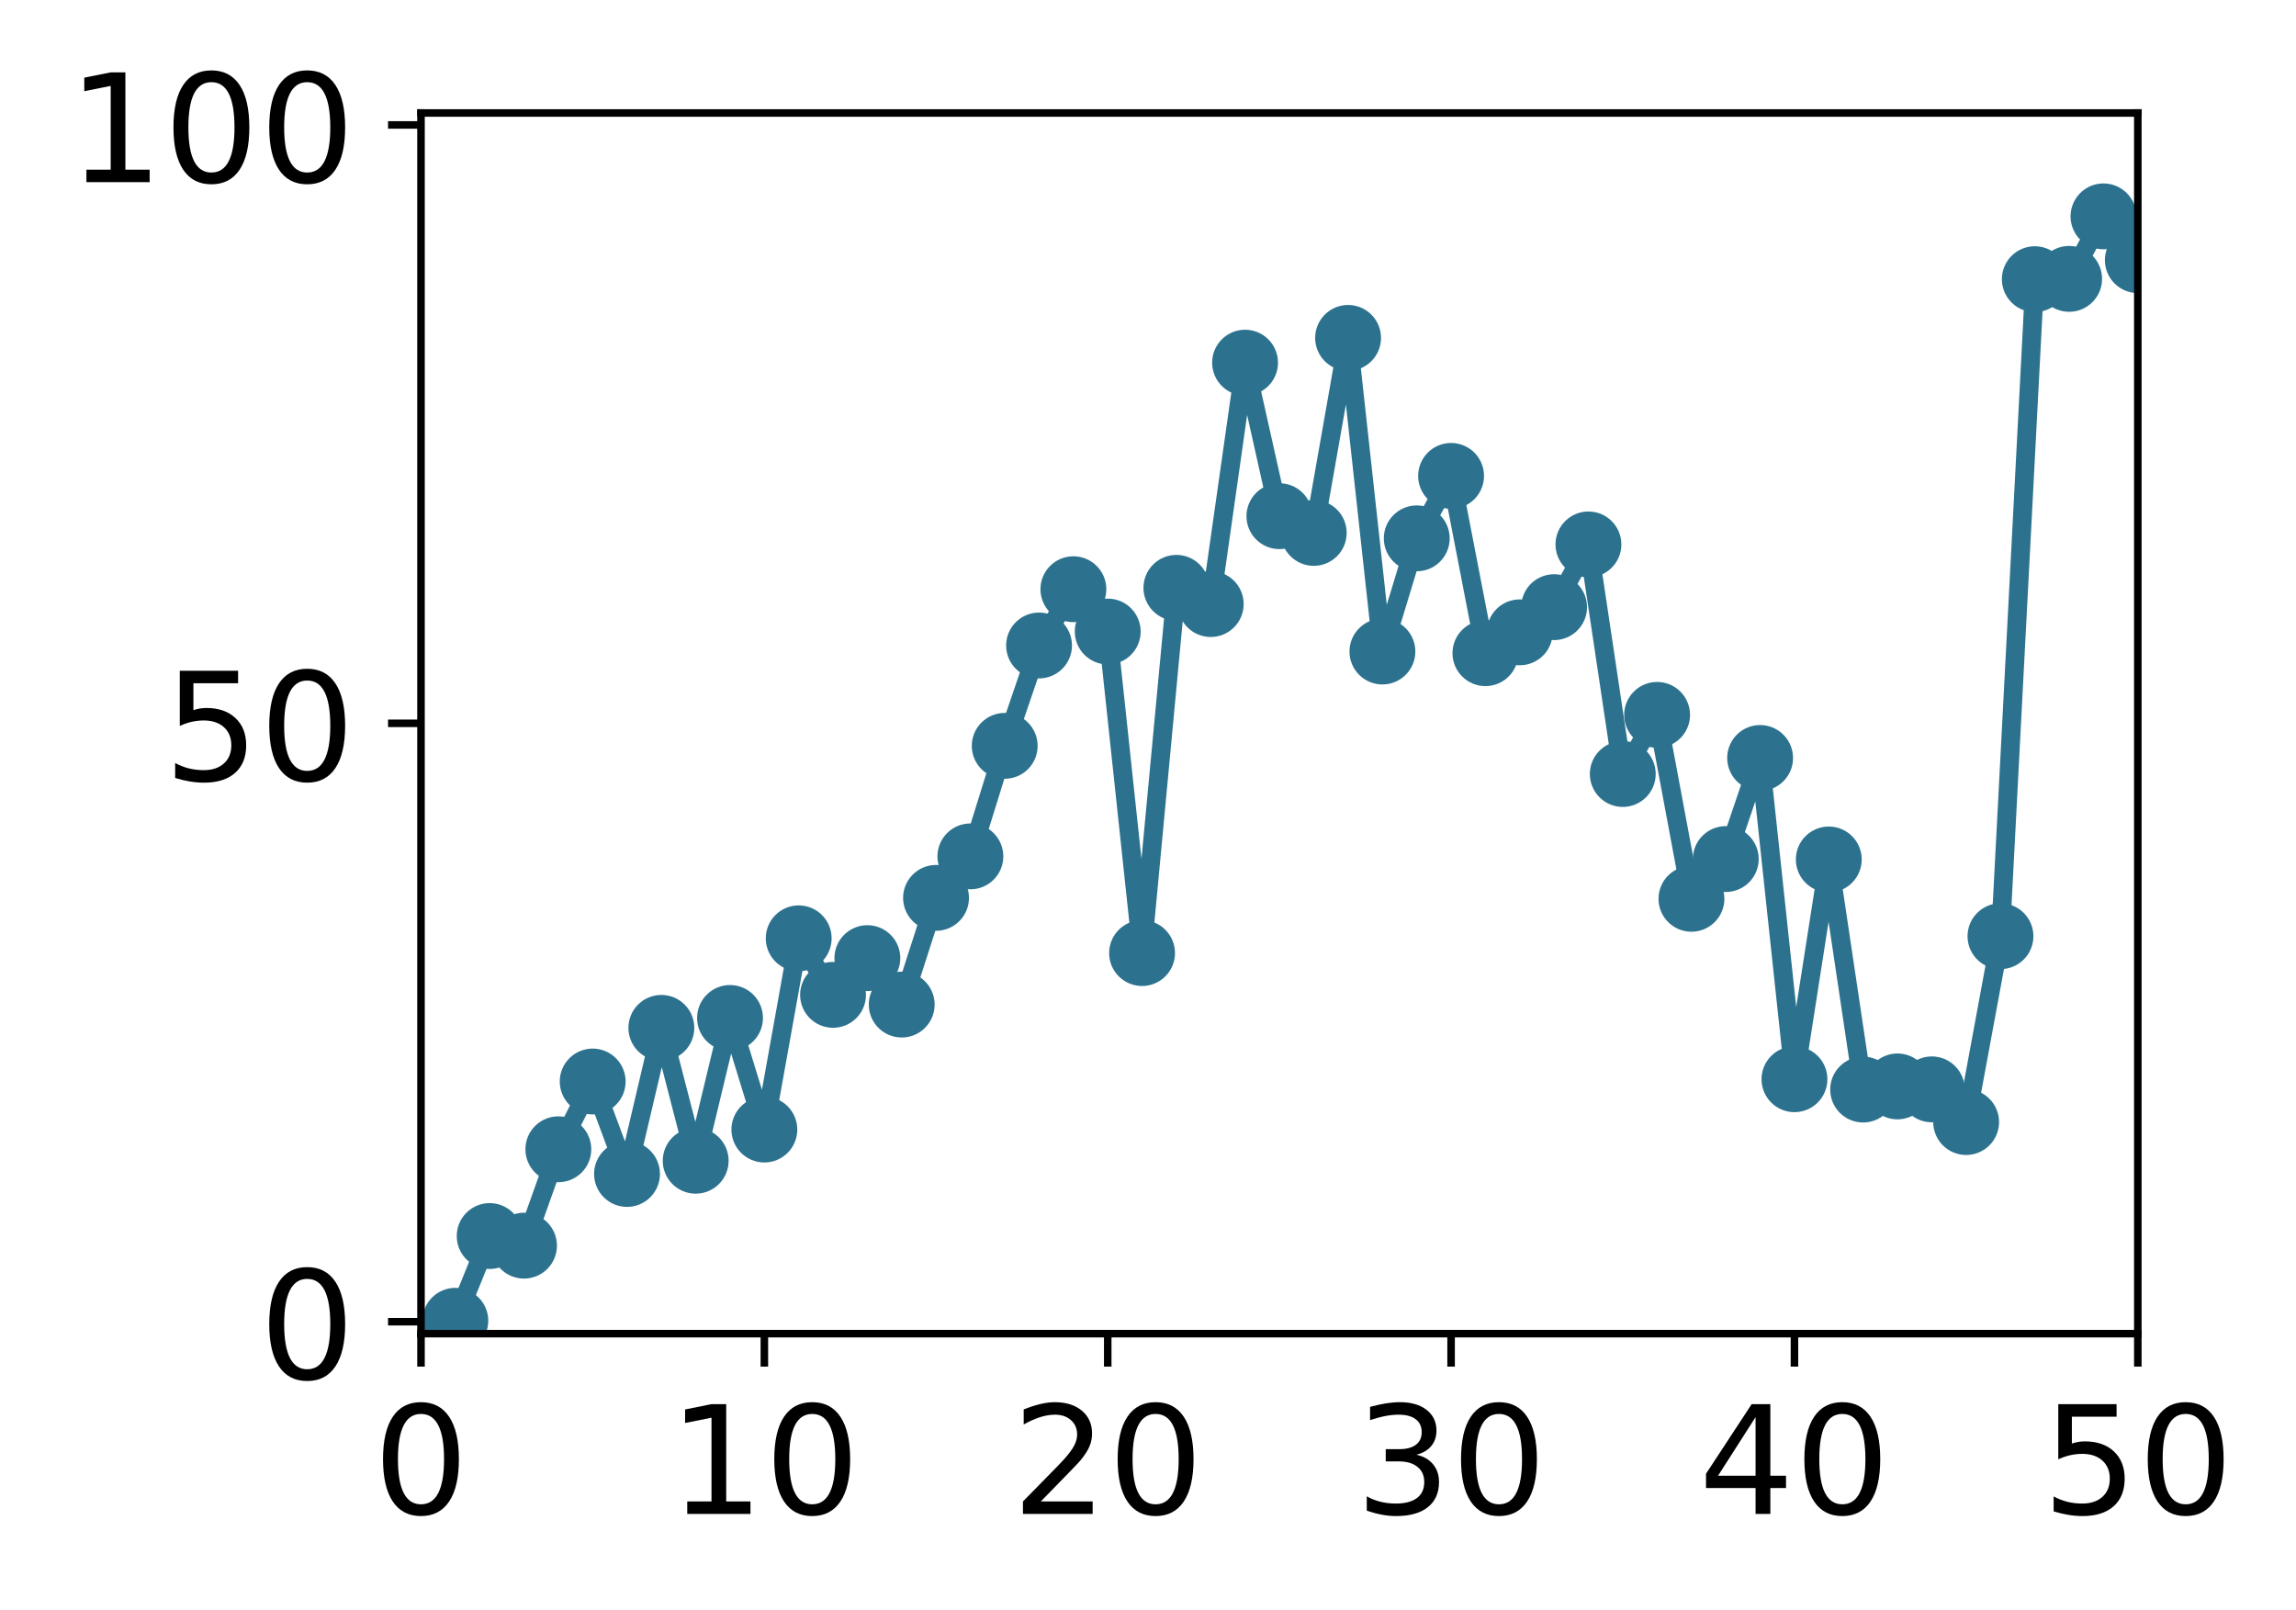
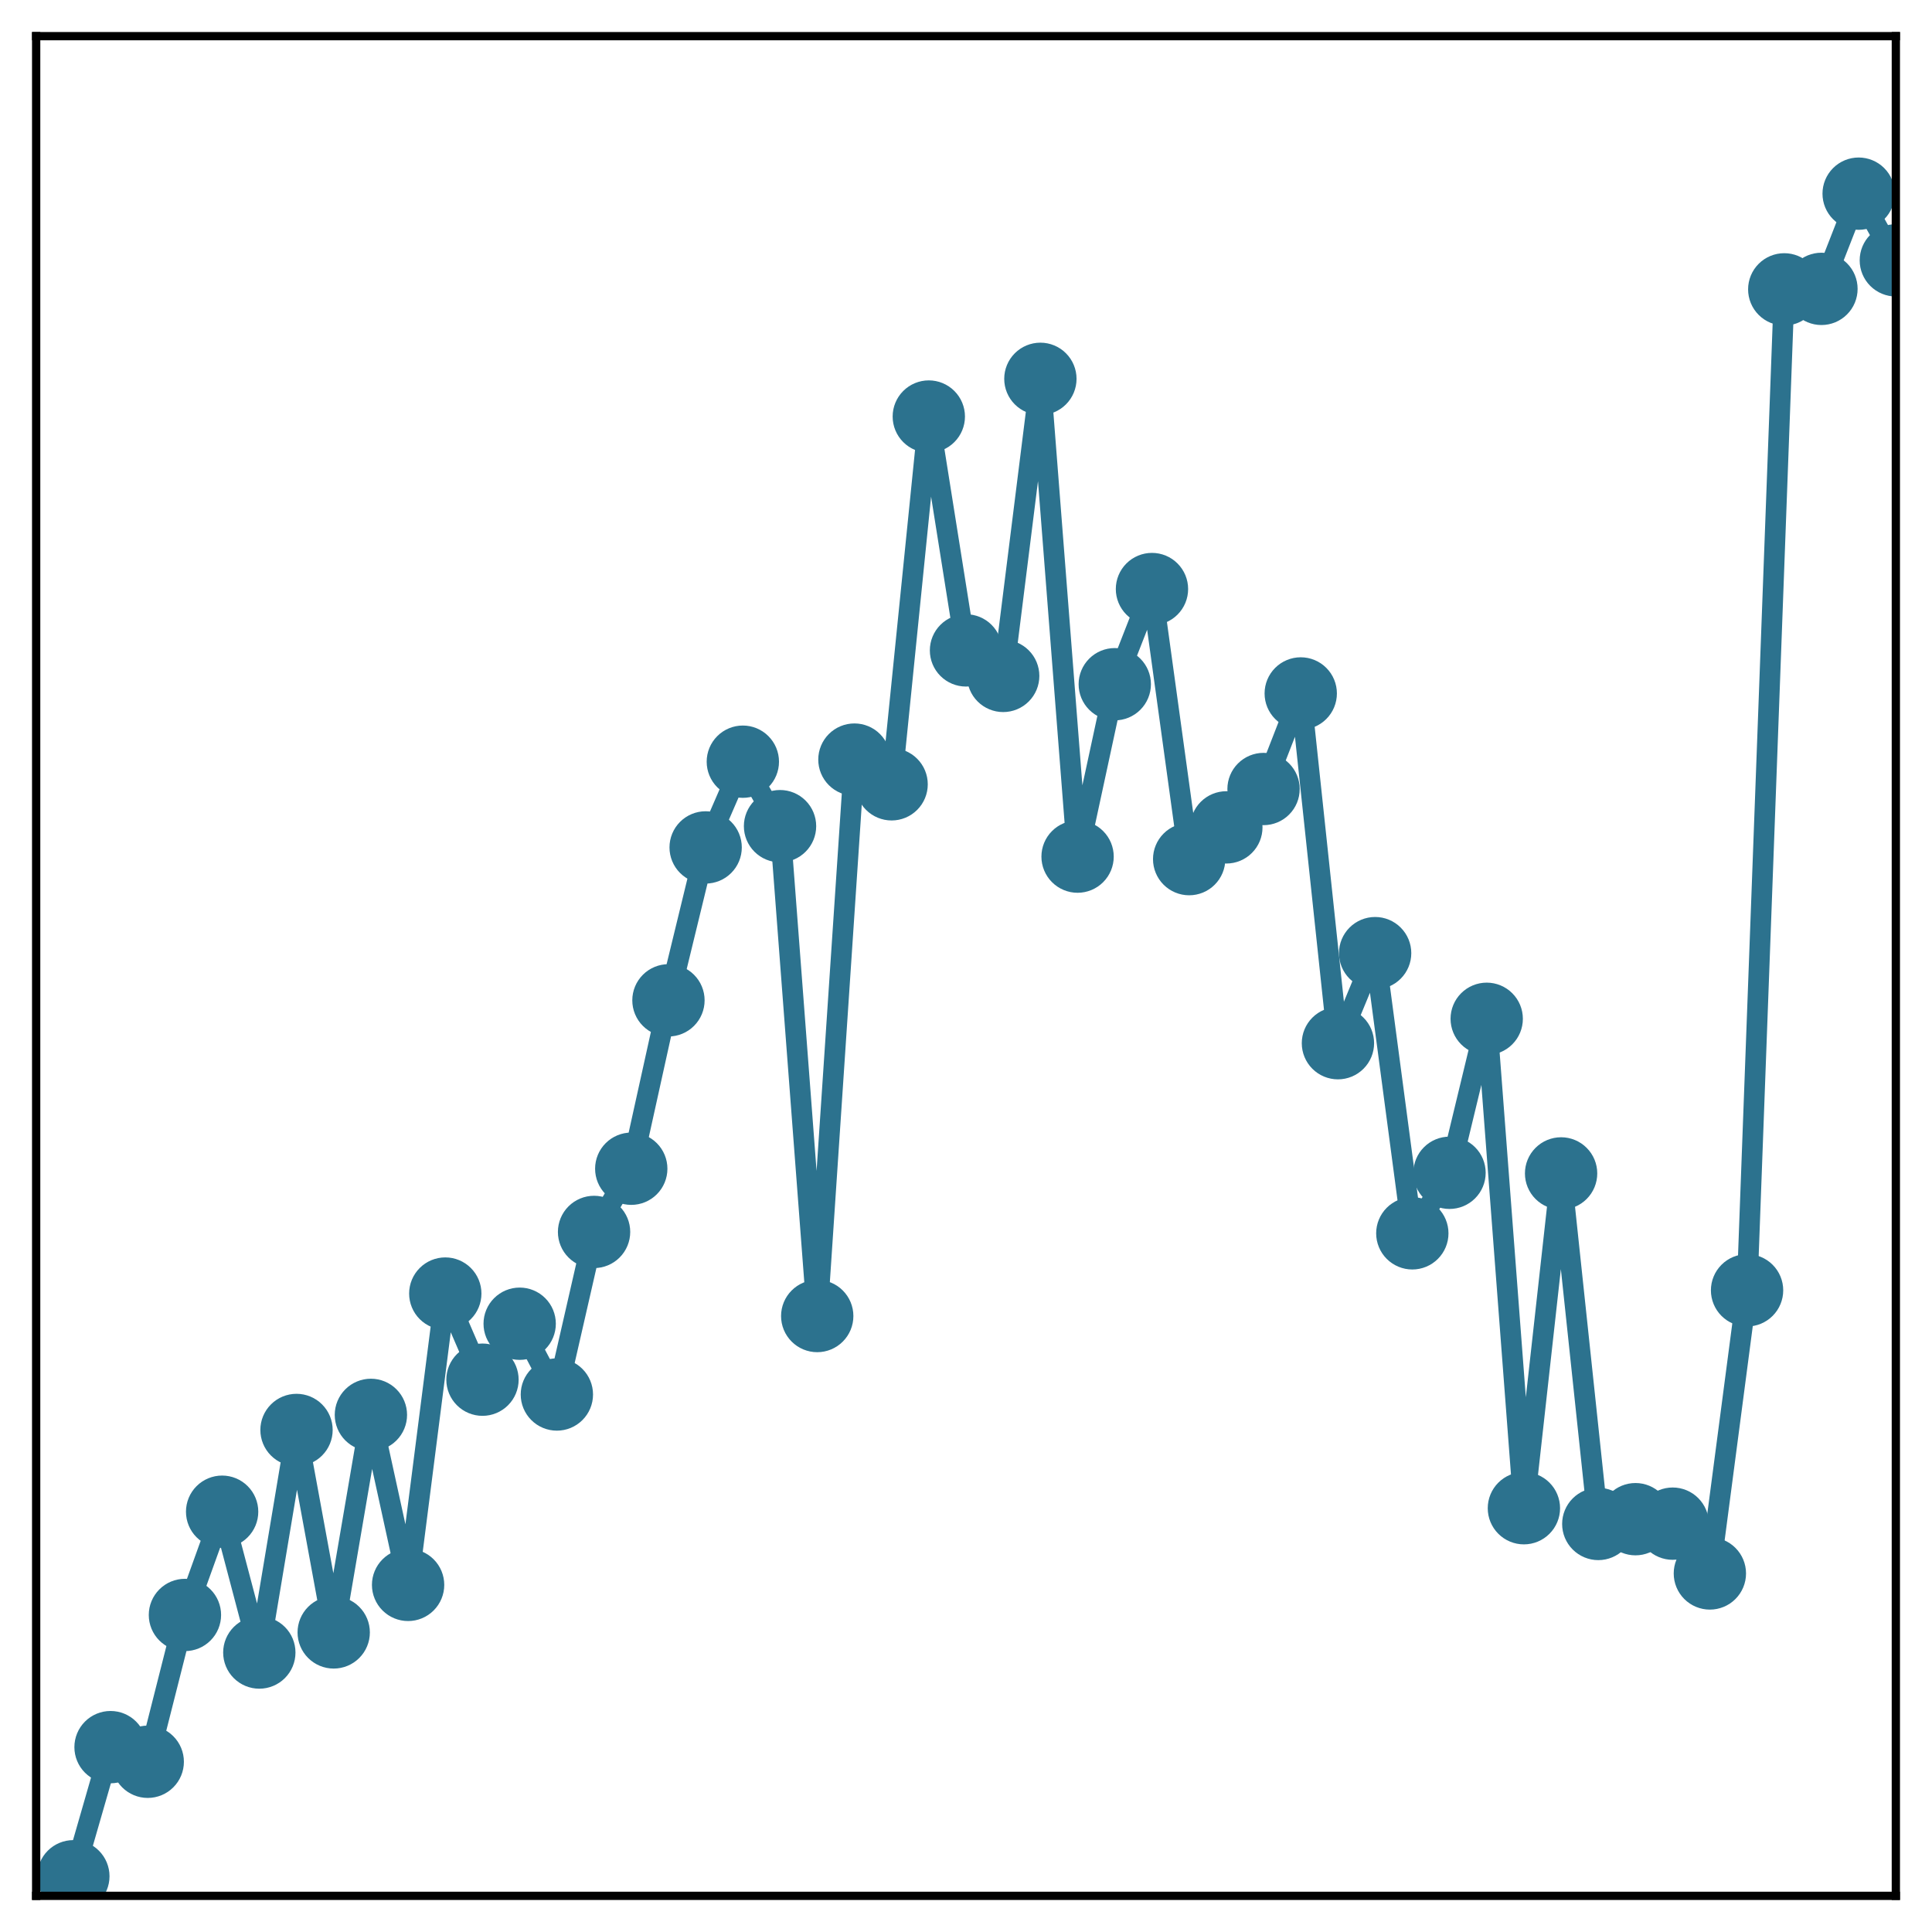
- <svg xmlns="http://www.w3.org/2000/svg" xmlns:xlink="http://www.w3.org/1999/xlink" height="171pt" version="1.1" viewBox="0 0 244 171" width="244pt">
+ <svg xmlns="http://www.w3.org/2000/svg" xmlns:xlink="http://www.w3.org/1999/xlink" height="187pt" version="1.1" viewBox="0 0 187 187" width="187pt">
  <defs>
    <style type="text/css">
*{stroke-linecap:butt;stroke-linejoin:round;}
  </style>
  </defs>
  <g id="figure_1">
    <g id="patch_1">
-       <path d="M 0 171.411  L 244.57 171.411  L 244.57 0  L 0 0  z " style="fill:#ffffff;" />
+       <path d="M 0 187  L 187 187  L 187 -0  L 0 -0  z " style="fill:#ffffff;" />
    </g>
    <g id="axes_1">
      <g id="patch_2">
-         <path d="M 44.74 141.726  L 227.19 141.726  L 227.19 12.007  L 44.74 12.007  z " style="fill:#ffffff;" />
+         <path d="M 3.5 183.5  L 183.5 183.5  L 183.5 3.5  L 3.5 3.5  z " style="fill:#ffffff;" />
      </g>
-       <g id="matplotlib.axis_1">
-         <g id="xtick_1">
-           <g id="line2d_1">
-             <defs>
-               <path d="M 0 0  L 0 3.5  " id="me3593f6ef7" style="stroke:#000000;stroke-width:0.8;" />
-             </defs>
-             <g>
-               <use style="stroke:#000000;stroke-width:0.8;" x="44.74" xlink:href="#me3593f6ef7" y="141.726" />
-             </g>
-           </g>
-           <g id="text_1">
-             <defs>
-               <path d="M 31.781 66.406  Q 24.172 66.406 20.328 58.906  Q 16.5 51.422 16.5 36.375  Q 16.5 21.391 20.328 13.891  Q 24.172 6.391 31.781 6.391  Q 39.453 6.391 43.281 13.891  Q 47.125 21.391 47.125 36.375  Q 47.125 51.422 43.281 58.906  Q 39.453 66.406 31.781 66.406  z M 31.781 74.219  Q 44.047 74.219 50.516 64.516  Q 56.984 54.828 56.984 36.375  Q 56.984 17.969 50.516 8.266  Q 44.047 -1.422 31.781 -1.422  Q 19.531 -1.422 13.062 8.266  Q 6.594 17.969 6.594 36.375  Q 6.594 54.828 13.062 64.516  Q 19.531 74.219 31.781 74.219  z " id="DejaVuSans-30" />
-             </defs>
-             <g transform="translate(39.65 160.8833)scale(0.16 -0.16)">
-               <use xlink:href="#DejaVuSans-30" />
-             </g>
-           </g>
-         </g>
-         <g id="xtick_2">
-           <g id="line2d_2">
-             <g>
-               <use style="stroke:#000000;stroke-width:0.8;" x="81.23" xlink:href="#me3593f6ef7" y="141.726" />
-             </g>
-           </g>
-           <g id="text_2">
-             <defs>
-               <path d="M 12.406 8.297  L 28.516 8.297  L 28.516 63.922  L 10.984 60.406  L 10.984 69.391  L 28.422 72.906  L 38.281 72.906  L 38.281 8.297  L 54.391 8.297  L 54.391 0  L 12.406 0  z " id="DejaVuSans-31" />
-             </defs>
-             <g transform="translate(71.05 160.8833)scale(0.16 -0.16)">
-               <use xlink:href="#DejaVuSans-31" />
-               <use x="63.623" xlink:href="#DejaVuSans-30" />
-             </g>
-           </g>
-         </g>
-         <g id="xtick_3">
-           <g id="line2d_3">
-             <g>
-               <use style="stroke:#000000;stroke-width:0.8;" x="117.72" xlink:href="#me3593f6ef7" y="141.726" />
-             </g>
-           </g>
-           <g id="text_3">
-             <defs>
-               <path d="M 19.188 8.297  L 53.609 8.297  L 53.609 0  L 7.328 0  L 7.328 8.297  Q 12.938 14.109 22.625 23.891  Q 32.328 33.688 34.812 36.531  Q 39.547 41.844 41.422 45.531  Q 43.312 49.219 43.312 52.781  Q 43.312 58.594 39.234 62.25  Q 35.156 65.922 28.609 65.922  Q 23.969 65.922 18.812 64.312  Q 13.672 62.703 7.812 59.422  L 7.812 69.391  Q 13.766 71.781 18.938 73  Q 24.125 74.219 28.422 74.219  Q 39.75 74.219 46.484 68.547  Q 53.219 62.891 53.219 53.422  Q 53.219 48.922 51.531 44.891  Q 49.859 40.875 45.406 35.406  Q 44.188 33.984 37.641 27.219  Q 31.109 20.453 19.188 8.297  z " id="DejaVuSans-32" />
-             </defs>
-             <g transform="translate(107.54 160.8833)scale(0.16 -0.16)">
-               <use xlink:href="#DejaVuSans-32" />
-               <use x="63.623" xlink:href="#DejaVuSans-30" />
-             </g>
-           </g>
-         </g>
-         <g id="xtick_4">
-           <g id="line2d_4">
-             <g>
-               <use style="stroke:#000000;stroke-width:0.8;" x="154.21" xlink:href="#me3593f6ef7" y="141.726" />
-             </g>
-           </g>
-           <g id="text_4">
-             <defs>
-               <path d="M 40.578 39.312  Q 47.656 37.797 51.625 33  Q 55.609 28.219 55.609 21.188  Q 55.609 10.406 48.188 4.484  Q 40.766 -1.422 27.094 -1.422  Q 22.516 -1.422 17.656 -0.516  Q 12.797 0.391 7.625 2.203  L 7.625 11.719  Q 11.719 9.328 16.594 8.109  Q 21.484 6.891 26.812 6.891  Q 36.078 6.891 40.938 10.547  Q 45.797 14.203 45.797 21.188  Q 45.797 27.641 41.281 31.266  Q 36.766 34.906 28.719 34.906  L 20.219 34.906  L 20.219 43.016  L 29.109 43.016  Q 36.375 43.016 40.234 45.922  Q 44.094 48.828 44.094 54.297  Q 44.094 59.906 40.109 62.906  Q 36.141 65.922 28.719 65.922  Q 24.656 65.922 20.016 65.031  Q 15.375 64.156 9.812 62.312  L 9.812 71.094  Q 15.438 72.656 20.344 73.438  Q 25.25 74.219 29.594 74.219  Q 40.828 74.219 47.359 69.109  Q 53.906 64.016 53.906 55.328  Q 53.906 49.266 50.438 45.094  Q 46.969 40.922 40.578 39.312  z " id="DejaVuSans-33" />
-             </defs>
-             <g transform="translate(144.03 160.8833)scale(0.16 -0.16)">
-               <use xlink:href="#DejaVuSans-33" />
-               <use x="63.623" xlink:href="#DejaVuSans-30" />
-             </g>
-           </g>
-         </g>
-         <g id="xtick_5">
-           <g id="line2d_5">
-             <g>
-               <use style="stroke:#000000;stroke-width:0.8;" x="190.7" xlink:href="#me3593f6ef7" y="141.726" />
-             </g>
-           </g>
-           <g id="text_5">
-             <defs>
-               <path d="M 37.797 64.312  L 12.891 25.391  L 37.797 25.391  z M 35.203 72.906  L 47.609 72.906  L 47.609 25.391  L 58.016 25.391  L 58.016 17.188  L 47.609 17.188  L 47.609 0  L 37.797 0  L 37.797 17.188  L 4.891 17.188  L 4.891 26.703  z " id="DejaVuSans-34" />
-             </defs>
-             <g transform="translate(180.52 160.8833)scale(0.16 -0.16)">
-               <use xlink:href="#DejaVuSans-34" />
-               <use x="63.623" xlink:href="#DejaVuSans-30" />
-             </g>
-           </g>
-         </g>
-         <g id="xtick_6">
-           <g id="line2d_6">
-             <g>
-               <use style="stroke:#000000;stroke-width:0.8;" x="227.19" xlink:href="#me3593f6ef7" y="141.726" />
-             </g>
-           </g>
-           <g id="text_6">
-             <defs>
-               <path d="M 10.797 72.906  L 49.516 72.906  L 49.516 64.594  L 19.828 64.594  L 19.828 46.734  Q 21.969 47.469 24.109 47.828  Q 26.266 48.188 28.422 48.188  Q 40.625 48.188 47.75 41.5  Q 54.891 34.812 54.891 23.391  Q 54.891 11.625 47.562 5.094  Q 40.234 -1.422 26.906 -1.422  Q 22.312 -1.422 17.547 -0.641  Q 12.797 0.141 7.719 1.703  L 7.719 11.625  Q 12.109 9.234 16.797 8.062  Q 21.484 6.891 26.703 6.891  Q 35.156 6.891 40.078 11.328  Q 45.016 15.766 45.016 23.391  Q 45.016 31 40.078 35.438  Q 35.156 39.891 26.703 39.891  Q 22.75 39.891 18.812 39.016  Q 14.891 38.141 10.797 36.281  z " id="DejaVuSans-35" />
-             </defs>
-             <g transform="translate(217.01 160.8833)scale(0.16 -0.16)">
-               <use xlink:href="#DejaVuSans-35" />
-               <use x="63.623" xlink:href="#DejaVuSans-30" />
-             </g>
-           </g>
-         </g>
-       </g>
-       <g id="matplotlib.axis_2">
-         <g id="ytick_1">
-           <g id="line2d_7">
-             <defs>
-               <path d="M 0 0  L -3.5 0  " id="m67486aaf1b" style="stroke:#000000;stroke-width:0.8;" />
-             </defs>
-             <g>
-               <use style="stroke:#000000;stroke-width:0.8;" x="44.74" xlink:href="#m67486aaf1b" y="140.454" />
-             </g>
-           </g>
-           <g id="text_7">
-             <g transform="translate(27.56 146.5328)scale(0.16 -0.16)">
-               <use xlink:href="#DejaVuSans-30" />
-             </g>
-           </g>
-         </g>
-         <g id="ytick_2">
-           <g id="line2d_8">
-             <g>
-               <use style="stroke:#000000;stroke-width:0.8;" x="44.74" xlink:href="#m67486aaf1b" y="76.866" />
-             </g>
-           </g>
-           <g id="text_8">
-             <g transform="translate(17.38 82.94516)scale(0.16 -0.16)">
-               <use xlink:href="#DejaVuSans-35" />
-               <use x="63.623" xlink:href="#DejaVuSans-30" />
-             </g>
-           </g>
-         </g>
-         <g id="ytick_3">
-           <g id="line2d_9">
-             <g>
-               <use style="stroke:#000000;stroke-width:0.8;" x="44.74" xlink:href="#m67486aaf1b" y="13.279" />
-             </g>
-           </g>
-           <g id="text_9">
-             <g transform="translate(7.2 19.3575)scale(0.16 -0.16)">
-               <use xlink:href="#DejaVuSans-31" />
-               <use x="63.623" xlink:href="#DejaVuSans-30" />
-               <use x="127.246" xlink:href="#DejaVuSans-30" />
-             </g>
-           </g>
-         </g>
-       </g>
-       <g id="line2d_10">
-         <path clip-path="url(#pbf8281f89b)" d="M 48.389 140.36  L 52.038 131.353  L 55.687 132.375  L 59.336 122.133  L 62.985 114.932  L 66.634 124.755  L 70.283 109.23  L 73.932 123.351  L 77.581 108.177  L 81.23 120.036  L 84.879 99.715  L 88.528 105.722  L 92.177 101.819  L 95.826 106.755  L 99.475 95.416  L 103.124 91.007  L 106.773 79.261  L 110.422 68.595  L 114.071 62.615  L 117.72 67.112  L 121.369 101.282  L 125.018 62.469  L 128.667 64.193  L 132.316 38.54  L 135.965 54.853  L 139.614 56.632  L 143.263 35.909  L 146.912 69.237  L 150.561 57.211  L 154.21 50.573  L 157.859 69.412  L 161.508 67.197  L 165.157 64.521  L 168.806 57.855  L 172.455 82.251  L 176.104 75.969  L 179.753 95.514  L 183.402 91.291  L 187.051 80.549  L 190.7 114.688  L 194.349 91.334  L 197.998 115.786  L 201.647 115.452  L 205.296 115.765  L 208.945 119.239  L 212.594 99.489  L 216.243 29.668  L 219.892 29.635  L 223.541 22.993  L 227.19 27.645  " style="fill:none;stroke:#2c728e;stroke-linecap:square;stroke-width:2;" />
+       <g id="matplotlib.axis_1" />
+       <g id="matplotlib.axis_2" />
+       <g id="line2d_1">
+         <path clip-path="url(#pe82883edbc)" d="M 7.1 181.605  L 10.7 169.107  L 14.3 170.524  L 17.9 156.313  L 21.5 146.32  L 25.1 159.951  L 28.7 138.408  L 32.3 158.003  L 35.9 136.947  L 39.5 153.403  L 43.1 125.205  L 46.7 133.541  L 50.3 128.125  L 53.9 134.975  L 57.5 119.24  L 61.1 113.122  L 64.7 96.823  L 68.3 82.022  L 71.9 73.725  L 75.5 79.965  L 79.1 127.38  L 82.7 73.522  L 86.3 75.914  L 89.9 40.317  L 93.5 62.953  L 97.1 65.422  L 100.7 36.667  L 104.3 82.913  L 107.9 66.226  L 111.5 57.014  L 115.1 83.156  L 118.7 80.082  L 122.3 76.369  L 125.9 67.119  L 129.5 100.972  L 133.1 92.255  L 136.7 119.375  L 140.3 113.516  L 143.9 98.61  L 147.5 145.982  L 151.1 113.576  L 154.7 147.506  L 158.3 147.043  L 161.9 147.476  L 165.5 152.296  L 169.1 124.892  L 172.7 28.007  L 176.3 27.96  L 179.9 18.745  L 183.5 25.199  " style="fill:none;stroke:#2c728e;stroke-linecap:square;stroke-width:2;" />
        <defs>
-           <path d="M 0 3  C 0.796 3 1.559 2.684 2.121 2.121  C 2.684 1.559 3 0.796 3 0  C 3 -0.796 2.684 -1.559 2.121 -2.121  C 1.559 -2.684 0.796 -3 0 -3  C -0.796 -3 -1.559 -2.684 -2.121 -2.121  C -2.684 -1.559 -3 -0.796 -3 0  C -3 0.796 -2.684 1.559 -2.121 2.121  C -1.559 2.684 -0.796 3 0 3  z " id="m9288239f80" style="stroke:#2c728e;" />
+           <path d="M 0 3  C 0.796 3 1.559 2.684 2.121 2.121  C 2.684 1.559 3 0.796 3 0  C 3 -0.796 2.684 -1.559 2.121 -2.121  C 1.559 -2.684 0.796 -3 0 -3  C -0.796 -3 -1.559 -2.684 -2.121 -2.121  C -2.684 -1.559 -3 -0.796 -3 0  C -3 0.796 -2.684 1.559 -2.121 2.121  C -1.559 2.684 -0.796 3 0 3  z " id="m312aa09013" style="stroke:#2c728e;" />
        </defs>
-         <g clip-path="url(#pbf8281f89b)">
-           <use style="fill:#2c728e;stroke:#2c728e;" x="48.389" xlink:href="#m9288239f80" y="140.36" />
-           <use style="fill:#2c728e;stroke:#2c728e;" x="52.038" xlink:href="#m9288239f80" y="131.353" />
-           <use style="fill:#2c728e;stroke:#2c728e;" x="55.687" xlink:href="#m9288239f80" y="132.375" />
-           <use style="fill:#2c728e;stroke:#2c728e;" x="59.336" xlink:href="#m9288239f80" y="122.133" />
-           <use style="fill:#2c728e;stroke:#2c728e;" x="62.985" xlink:href="#m9288239f80" y="114.932" />
-           <use style="fill:#2c728e;stroke:#2c728e;" x="66.634" xlink:href="#m9288239f80" y="124.755" />
-           <use style="fill:#2c728e;stroke:#2c728e;" x="70.283" xlink:href="#m9288239f80" y="109.23" />
-           <use style="fill:#2c728e;stroke:#2c728e;" x="73.932" xlink:href="#m9288239f80" y="123.351" />
-           <use style="fill:#2c728e;stroke:#2c728e;" x="77.581" xlink:href="#m9288239f80" y="108.177" />
-           <use style="fill:#2c728e;stroke:#2c728e;" x="81.23" xlink:href="#m9288239f80" y="120.036" />
-           <use style="fill:#2c728e;stroke:#2c728e;" x="84.879" xlink:href="#m9288239f80" y="99.715" />
-           <use style="fill:#2c728e;stroke:#2c728e;" x="88.528" xlink:href="#m9288239f80" y="105.722" />
-           <use style="fill:#2c728e;stroke:#2c728e;" x="92.177" xlink:href="#m9288239f80" y="101.819" />
-           <use style="fill:#2c728e;stroke:#2c728e;" x="95.826" xlink:href="#m9288239f80" y="106.755" />
-           <use style="fill:#2c728e;stroke:#2c728e;" x="99.475" xlink:href="#m9288239f80" y="95.416" />
-           <use style="fill:#2c728e;stroke:#2c728e;" x="103.124" xlink:href="#m9288239f80" y="91.007" />
-           <use style="fill:#2c728e;stroke:#2c728e;" x="106.773" xlink:href="#m9288239f80" y="79.261" />
-           <use style="fill:#2c728e;stroke:#2c728e;" x="110.422" xlink:href="#m9288239f80" y="68.595" />
-           <use style="fill:#2c728e;stroke:#2c728e;" x="114.071" xlink:href="#m9288239f80" y="62.615" />
-           <use style="fill:#2c728e;stroke:#2c728e;" x="117.72" xlink:href="#m9288239f80" y="67.112" />
-           <use style="fill:#2c728e;stroke:#2c728e;" x="121.369" xlink:href="#m9288239f80" y="101.282" />
-           <use style="fill:#2c728e;stroke:#2c728e;" x="125.018" xlink:href="#m9288239f80" y="62.469" />
-           <use style="fill:#2c728e;stroke:#2c728e;" x="128.667" xlink:href="#m9288239f80" y="64.193" />
-           <use style="fill:#2c728e;stroke:#2c728e;" x="132.316" xlink:href="#m9288239f80" y="38.54" />
-           <use style="fill:#2c728e;stroke:#2c728e;" x="135.965" xlink:href="#m9288239f80" y="54.853" />
-           <use style="fill:#2c728e;stroke:#2c728e;" x="139.614" xlink:href="#m9288239f80" y="56.632" />
-           <use style="fill:#2c728e;stroke:#2c728e;" x="143.263" xlink:href="#m9288239f80" y="35.909" />
-           <use style="fill:#2c728e;stroke:#2c728e;" x="146.912" xlink:href="#m9288239f80" y="69.237" />
-           <use style="fill:#2c728e;stroke:#2c728e;" x="150.561" xlink:href="#m9288239f80" y="57.211" />
-           <use style="fill:#2c728e;stroke:#2c728e;" x="154.21" xlink:href="#m9288239f80" y="50.573" />
-           <use style="fill:#2c728e;stroke:#2c728e;" x="157.859" xlink:href="#m9288239f80" y="69.412" />
-           <use style="fill:#2c728e;stroke:#2c728e;" x="161.508" xlink:href="#m9288239f80" y="67.197" />
-           <use style="fill:#2c728e;stroke:#2c728e;" x="165.157" xlink:href="#m9288239f80" y="64.521" />
-           <use style="fill:#2c728e;stroke:#2c728e;" x="168.806" xlink:href="#m9288239f80" y="57.855" />
-           <use style="fill:#2c728e;stroke:#2c728e;" x="172.455" xlink:href="#m9288239f80" y="82.251" />
-           <use style="fill:#2c728e;stroke:#2c728e;" x="176.104" xlink:href="#m9288239f80" y="75.969" />
-           <use style="fill:#2c728e;stroke:#2c728e;" x="179.753" xlink:href="#m9288239f80" y="95.514" />
-           <use style="fill:#2c728e;stroke:#2c728e;" x="183.402" xlink:href="#m9288239f80" y="91.291" />
-           <use style="fill:#2c728e;stroke:#2c728e;" x="187.051" xlink:href="#m9288239f80" y="80.549" />
-           <use style="fill:#2c728e;stroke:#2c728e;" x="190.7" xlink:href="#m9288239f80" y="114.688" />
-           <use style="fill:#2c728e;stroke:#2c728e;" x="194.349" xlink:href="#m9288239f80" y="91.334" />
-           <use style="fill:#2c728e;stroke:#2c728e;" x="197.998" xlink:href="#m9288239f80" y="115.786" />
-           <use style="fill:#2c728e;stroke:#2c728e;" x="201.647" xlink:href="#m9288239f80" y="115.452" />
-           <use style="fill:#2c728e;stroke:#2c728e;" x="205.296" xlink:href="#m9288239f80" y="115.765" />
-           <use style="fill:#2c728e;stroke:#2c728e;" x="208.945" xlink:href="#m9288239f80" y="119.239" />
-           <use style="fill:#2c728e;stroke:#2c728e;" x="212.594" xlink:href="#m9288239f80" y="99.489" />
-           <use style="fill:#2c728e;stroke:#2c728e;" x="216.243" xlink:href="#m9288239f80" y="29.668" />
-           <use style="fill:#2c728e;stroke:#2c728e;" x="219.892" xlink:href="#m9288239f80" y="29.635" />
-           <use style="fill:#2c728e;stroke:#2c728e;" x="223.541" xlink:href="#m9288239f80" y="22.993" />
-           <use style="fill:#2c728e;stroke:#2c728e;" x="227.19" xlink:href="#m9288239f80" y="27.645" />
+         <g clip-path="url(#pe82883edbc)">
+           <use style="fill:#2c728e;stroke:#2c728e;" x="7.1" xlink:href="#m312aa09013" y="181.605" />
+           <use style="fill:#2c728e;stroke:#2c728e;" x="10.7" xlink:href="#m312aa09013" y="169.107" />
+           <use style="fill:#2c728e;stroke:#2c728e;" x="14.3" xlink:href="#m312aa09013" y="170.524" />
+           <use style="fill:#2c728e;stroke:#2c728e;" x="17.9" xlink:href="#m312aa09013" y="156.313" />
+           <use style="fill:#2c728e;stroke:#2c728e;" x="21.5" xlink:href="#m312aa09013" y="146.32" />
+           <use style="fill:#2c728e;stroke:#2c728e;" x="25.1" xlink:href="#m312aa09013" y="159.951" />
+           <use style="fill:#2c728e;stroke:#2c728e;" x="28.7" xlink:href="#m312aa09013" y="138.408" />
+           <use style="fill:#2c728e;stroke:#2c728e;" x="32.3" xlink:href="#m312aa09013" y="158.003" />
+           <use style="fill:#2c728e;stroke:#2c728e;" x="35.9" xlink:href="#m312aa09013" y="136.947" />
+           <use style="fill:#2c728e;stroke:#2c728e;" x="39.5" xlink:href="#m312aa09013" y="153.403" />
+           <use style="fill:#2c728e;stroke:#2c728e;" x="43.1" xlink:href="#m312aa09013" y="125.205" />
+           <use style="fill:#2c728e;stroke:#2c728e;" x="46.7" xlink:href="#m312aa09013" y="133.541" />
+           <use style="fill:#2c728e;stroke:#2c728e;" x="50.3" xlink:href="#m312aa09013" y="128.125" />
+           <use style="fill:#2c728e;stroke:#2c728e;" x="53.9" xlink:href="#m312aa09013" y="134.975" />
+           <use style="fill:#2c728e;stroke:#2c728e;" x="57.5" xlink:href="#m312aa09013" y="119.24" />
+           <use style="fill:#2c728e;stroke:#2c728e;" x="61.1" xlink:href="#m312aa09013" y="113.122" />
+           <use style="fill:#2c728e;stroke:#2c728e;" x="64.7" xlink:href="#m312aa09013" y="96.823" />
+           <use style="fill:#2c728e;stroke:#2c728e;" x="68.3" xlink:href="#m312aa09013" y="82.022" />
+           <use style="fill:#2c728e;stroke:#2c728e;" x="71.9" xlink:href="#m312aa09013" y="73.725" />
+           <use style="fill:#2c728e;stroke:#2c728e;" x="75.5" xlink:href="#m312aa09013" y="79.965" />
+           <use style="fill:#2c728e;stroke:#2c728e;" x="79.1" xlink:href="#m312aa09013" y="127.38" />
+           <use style="fill:#2c728e;stroke:#2c728e;" x="82.7" xlink:href="#m312aa09013" y="73.522" />
+           <use style="fill:#2c728e;stroke:#2c728e;" x="86.3" xlink:href="#m312aa09013" y="75.914" />
+           <use style="fill:#2c728e;stroke:#2c728e;" x="89.9" xlink:href="#m312aa09013" y="40.317" />
+           <use style="fill:#2c728e;stroke:#2c728e;" x="93.5" xlink:href="#m312aa09013" y="62.953" />
+           <use style="fill:#2c728e;stroke:#2c728e;" x="97.1" xlink:href="#m312aa09013" y="65.422" />
+           <use style="fill:#2c728e;stroke:#2c728e;" x="100.7" xlink:href="#m312aa09013" y="36.667" />
+           <use style="fill:#2c728e;stroke:#2c728e;" x="104.3" xlink:href="#m312aa09013" y="82.913" />
+           <use style="fill:#2c728e;stroke:#2c728e;" x="107.9" xlink:href="#m312aa09013" y="66.226" />
+           <use style="fill:#2c728e;stroke:#2c728e;" x="111.5" xlink:href="#m312aa09013" y="57.014" />
+           <use style="fill:#2c728e;stroke:#2c728e;" x="115.1" xlink:href="#m312aa09013" y="83.156" />
+           <use style="fill:#2c728e;stroke:#2c728e;" x="118.7" xlink:href="#m312aa09013" y="80.082" />
+           <use style="fill:#2c728e;stroke:#2c728e;" x="122.3" xlink:href="#m312aa09013" y="76.369" />
+           <use style="fill:#2c728e;stroke:#2c728e;" x="125.9" xlink:href="#m312aa09013" y="67.119" />
+           <use style="fill:#2c728e;stroke:#2c728e;" x="129.5" xlink:href="#m312aa09013" y="100.972" />
+           <use style="fill:#2c728e;stroke:#2c728e;" x="133.1" xlink:href="#m312aa09013" y="92.255" />
+           <use style="fill:#2c728e;stroke:#2c728e;" x="136.7" xlink:href="#m312aa09013" y="119.375" />
+           <use style="fill:#2c728e;stroke:#2c728e;" x="140.3" xlink:href="#m312aa09013" y="113.516" />
+           <use style="fill:#2c728e;stroke:#2c728e;" x="143.9" xlink:href="#m312aa09013" y="98.61" />
+           <use style="fill:#2c728e;stroke:#2c728e;" x="147.5" xlink:href="#m312aa09013" y="145.982" />
+           <use style="fill:#2c728e;stroke:#2c728e;" x="151.1" xlink:href="#m312aa09013" y="113.576" />
+           <use style="fill:#2c728e;stroke:#2c728e;" x="154.7" xlink:href="#m312aa09013" y="147.506" />
+           <use style="fill:#2c728e;stroke:#2c728e;" x="158.3" xlink:href="#m312aa09013" y="147.043" />
+           <use style="fill:#2c728e;stroke:#2c728e;" x="161.9" xlink:href="#m312aa09013" y="147.476" />
+           <use style="fill:#2c728e;stroke:#2c728e;" x="165.5" xlink:href="#m312aa09013" y="152.296" />
+           <use style="fill:#2c728e;stroke:#2c728e;" x="169.1" xlink:href="#m312aa09013" y="124.892" />
+           <use style="fill:#2c728e;stroke:#2c728e;" x="172.7" xlink:href="#m312aa09013" y="28.007" />
+           <use style="fill:#2c728e;stroke:#2c728e;" x="176.3" xlink:href="#m312aa09013" y="27.96" />
+           <use style="fill:#2c728e;stroke:#2c728e;" x="179.9" xlink:href="#m312aa09013" y="18.745" />
+           <use style="fill:#2c728e;stroke:#2c728e;" x="183.5" xlink:href="#m312aa09013" y="25.199" />
        </g>
      </g>
      <g id="patch_3">
-         <path d="M 44.74 141.726  L 44.74 12.007  " style="fill:none;stroke:#000000;stroke-linecap:square;stroke-linejoin:miter;stroke-width:0.8;" />
+         <path d="M 3.5 183.5  L 3.5 3.5  " style="fill:none;stroke:#000000;stroke-linecap:square;stroke-linejoin:miter;stroke-width:0.8;" />
      </g>
      <g id="patch_4">
-         <path d="M 227.19 141.726  L 227.19 12.007  " style="fill:none;stroke:#000000;stroke-linecap:square;stroke-linejoin:miter;stroke-width:0.8;" />
+         <path d="M 183.5 183.5  L 183.5 3.5  " style="fill:none;stroke:#000000;stroke-linecap:square;stroke-linejoin:miter;stroke-width:0.8;" />
      </g>
      <g id="patch_5">
-         <path d="M 44.74 141.726  L 227.19 141.726  " style="fill:none;stroke:#000000;stroke-linecap:square;stroke-linejoin:miter;stroke-width:0.8;" />
+         <path d="M 3.5 183.5  L 183.5 183.5  " style="fill:none;stroke:#000000;stroke-linecap:square;stroke-linejoin:miter;stroke-width:0.8;" />
      </g>
      <g id="patch_6">
-         <path d="M 44.74 12.007  L 227.19 12.007  " style="fill:none;stroke:#000000;stroke-linecap:square;stroke-linejoin:miter;stroke-width:0.8;" />
+         <path d="M 3.5 3.5  L 183.5 3.5  " style="fill:none;stroke:#000000;stroke-linecap:square;stroke-linejoin:miter;stroke-width:0.8;" />
      </g>
    </g>
  </g>
  <defs>
-     <clipPath id="pbf8281f89b">
-       <rect height="129.719" width="182.45" x="44.74" y="12.007" />
+     <clipPath id="pe82883edbc">
+       <rect height="180" width="180" x="3.5" y="3.5" />
    </clipPath>
  </defs>
</svg>
